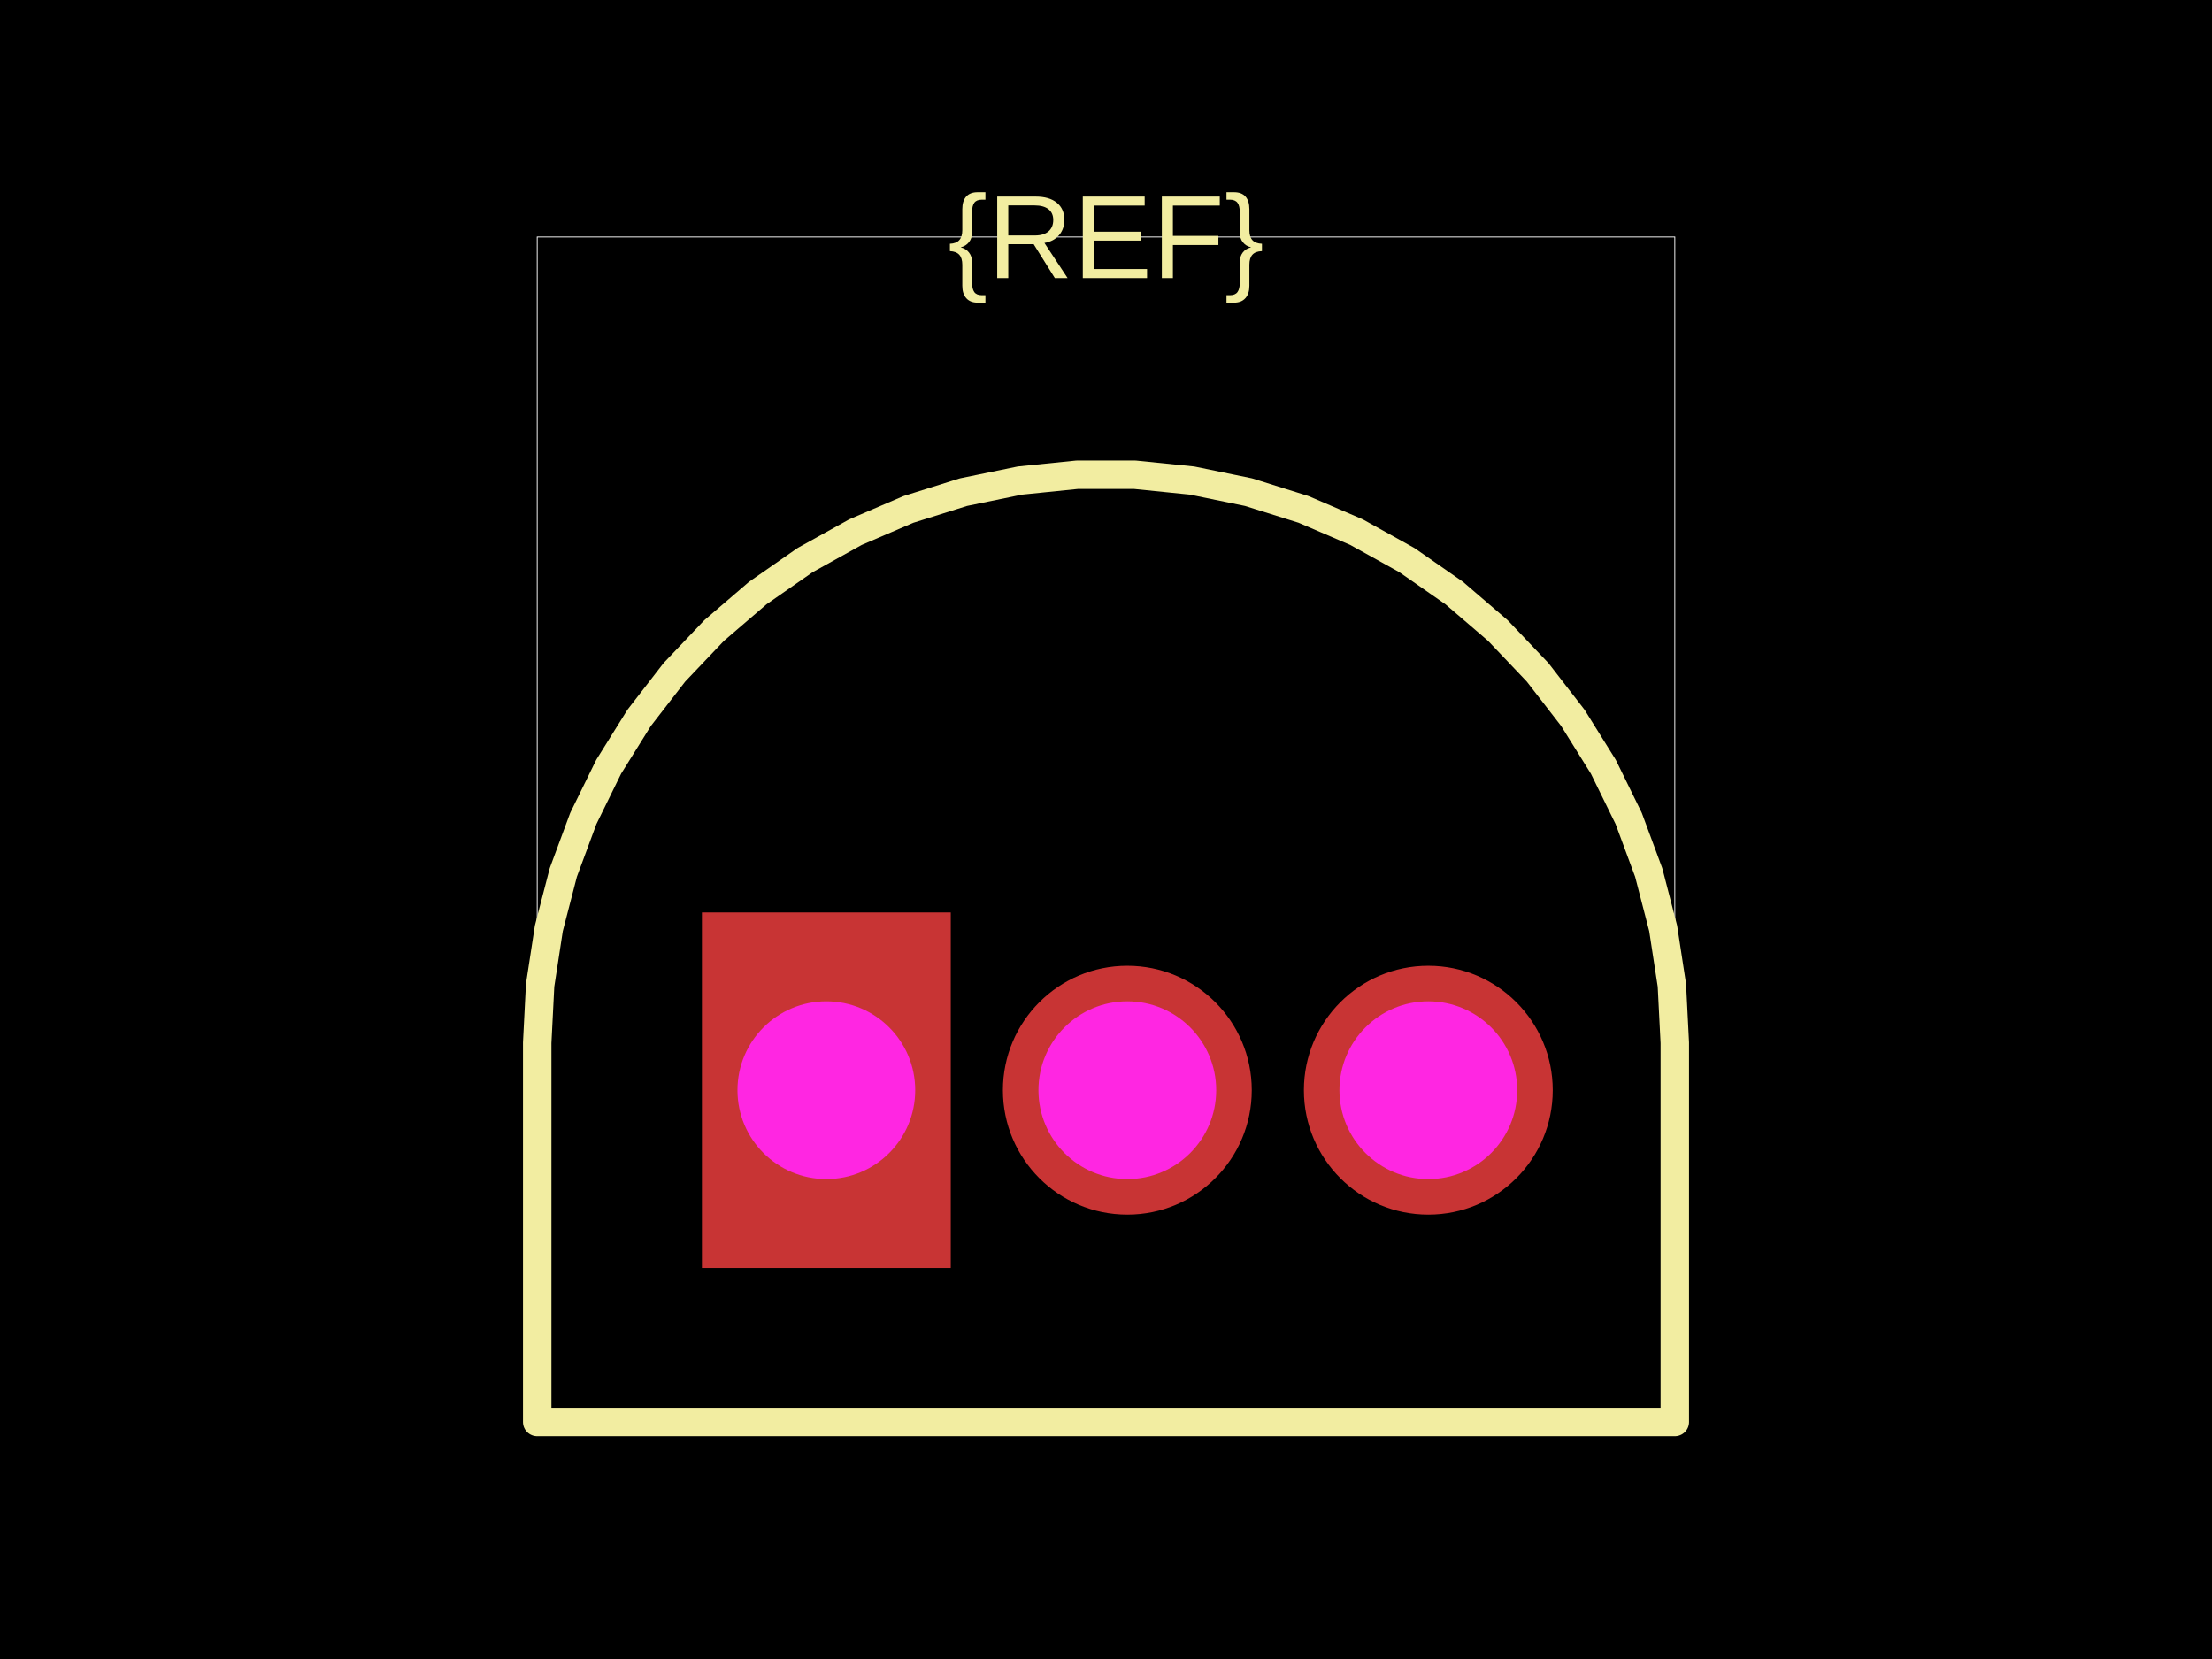
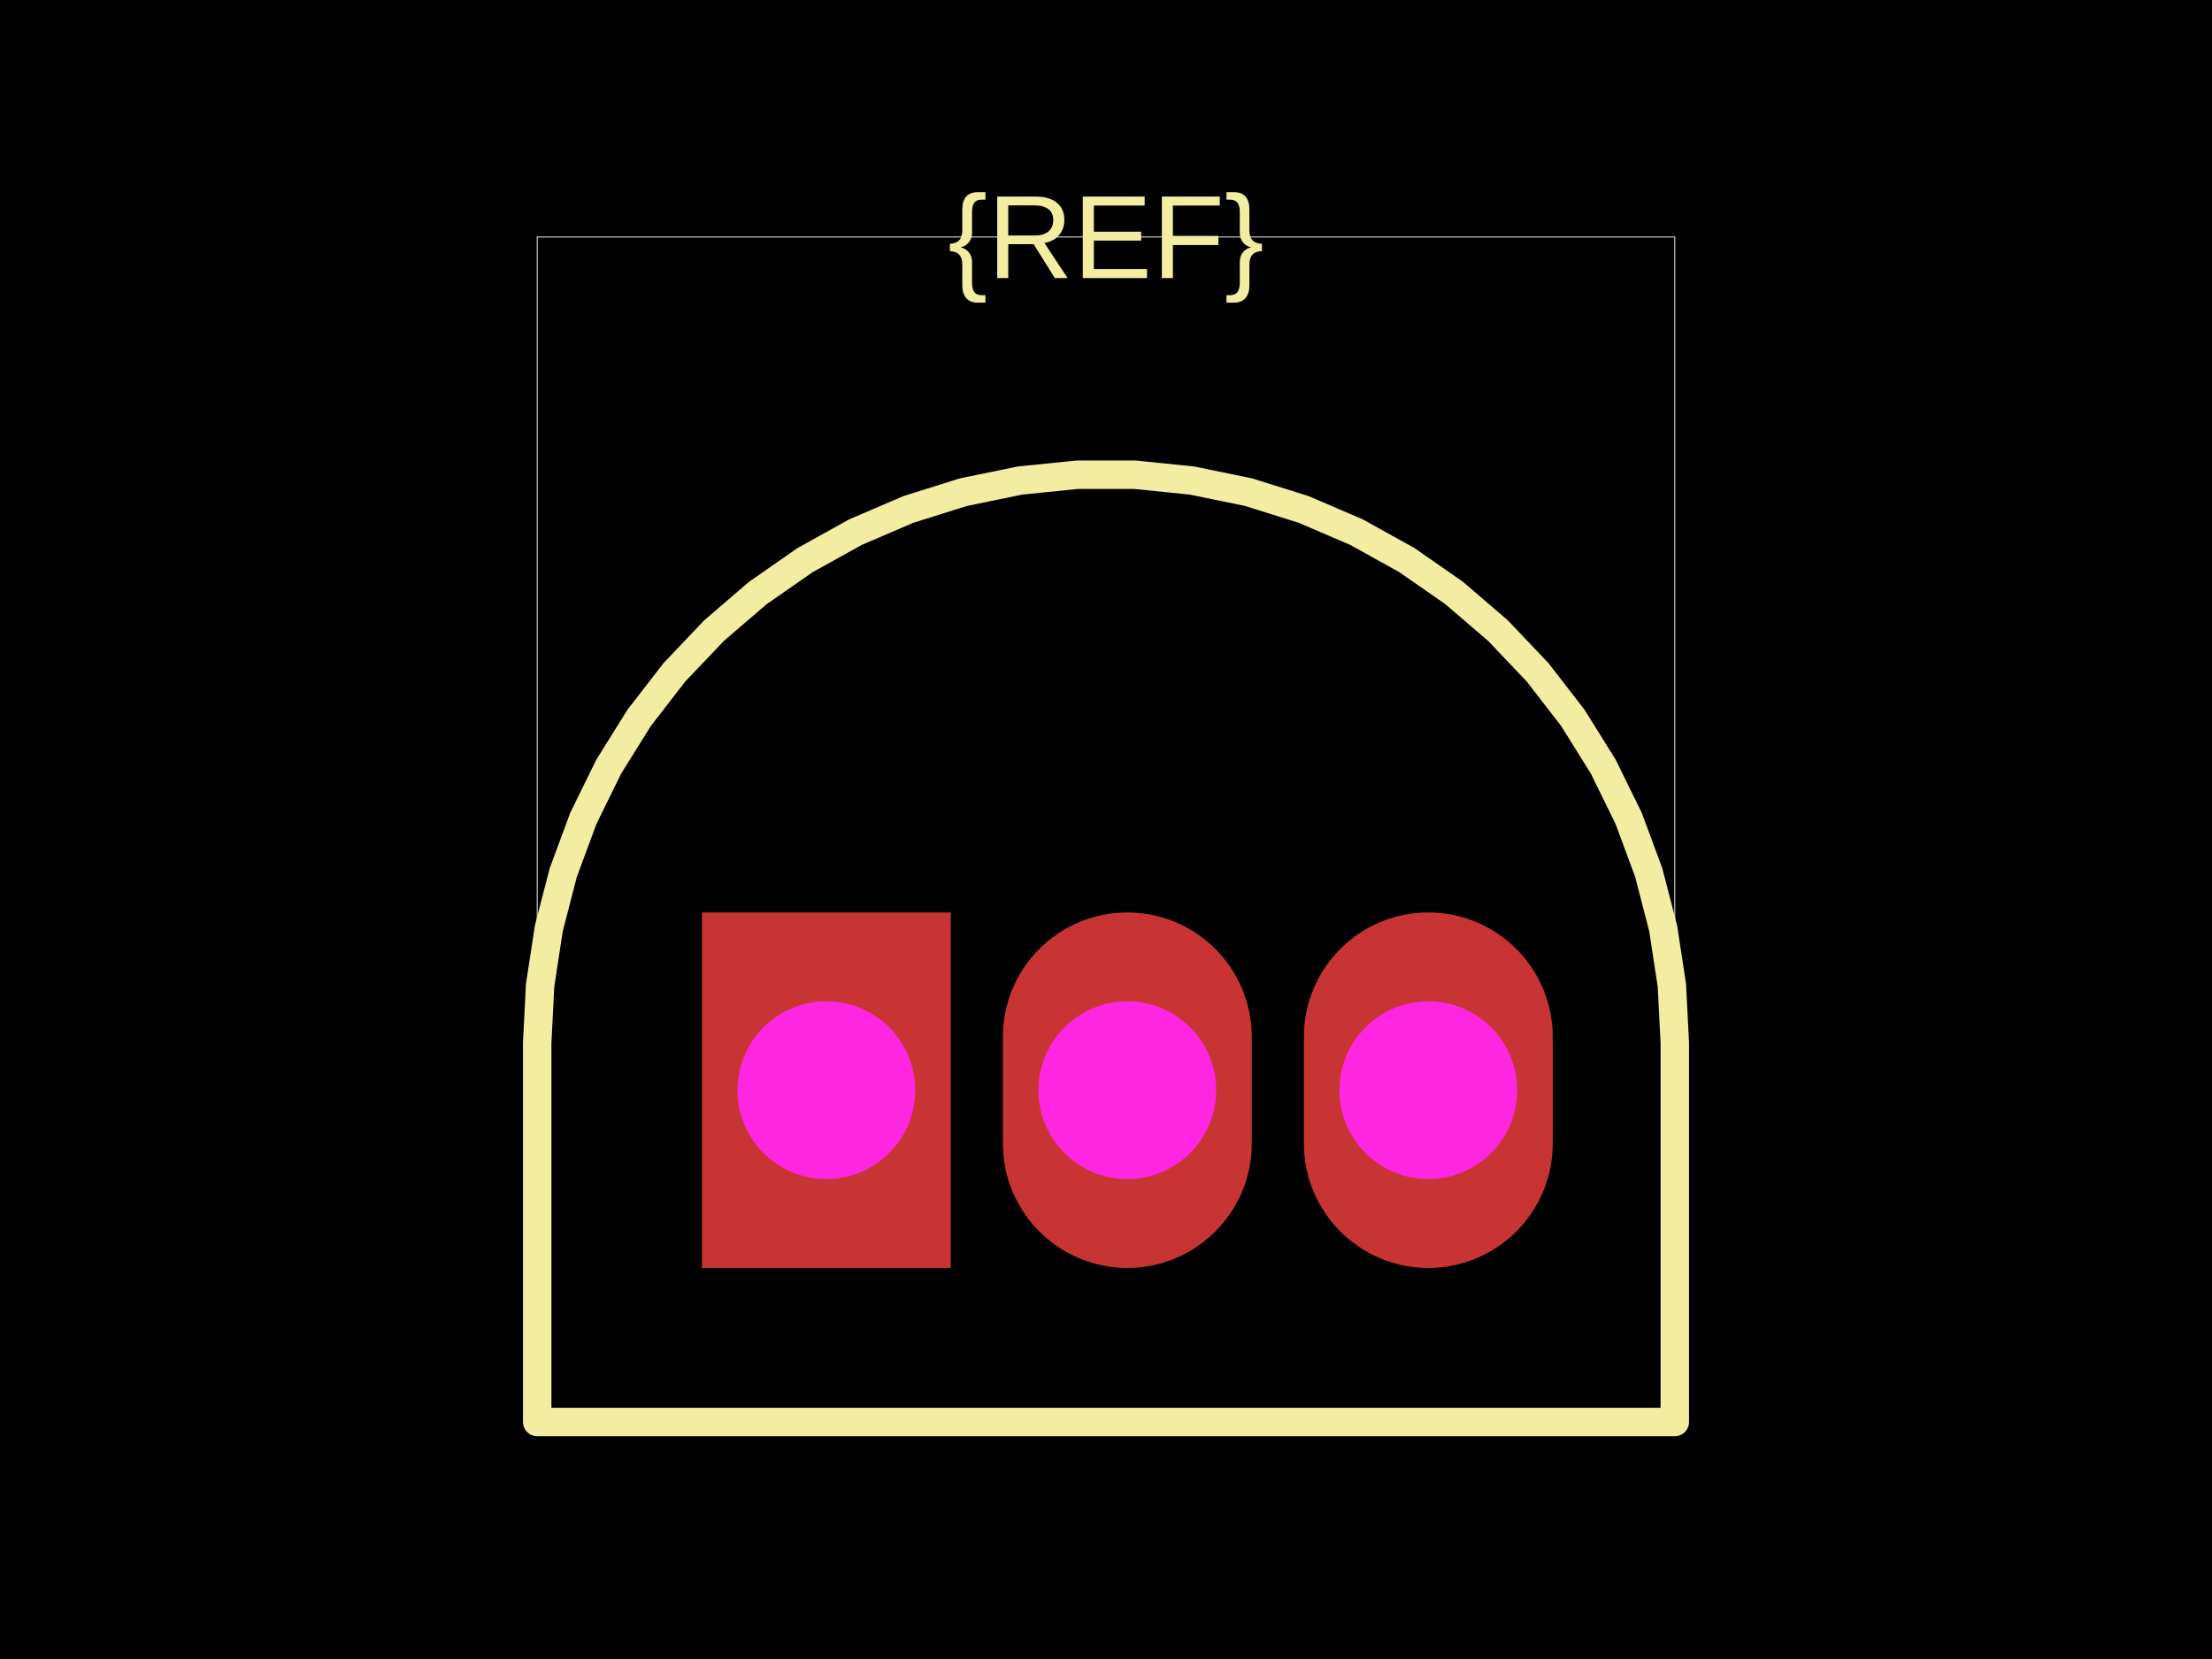
<svg xmlns="http://www.w3.org/2000/svg" width="800" height="600">
  <style />
  <rect class="boundary" x="0" y="0" fill="#000" width="800" height="600" />
  <rect class="pcb-boundary" fill="none" stroke="#fff" stroke-width="0.3" x="194.286" y="85.714" width="411.429" height="428.571" />
  <path class="pcb-silkscreen pcb-silkscreen-top" d="M 605.714 377.143 L 604.659 356.331 L 601.503 335.733 L 596.28 315.56 L 589.043 296.018 L 579.866 277.309 L 568.843 259.625 L 556.087 243.146 L 541.73 228.043 L 525.919 214.469 L 508.815 202.565 L 490.595 192.452 L 471.446 184.234 L 451.563 177.996 L 431.151 173.801 L 410.419 171.693 L 389.581 171.693 L 368.849 173.801 L 348.437 177.996 L 328.554 184.234 L 309.405 192.452 L 291.185 202.565 L 274.081 214.469 L 258.27 228.043 L 243.913 243.146 L 231.157 259.625 L 220.134 277.309 L 210.957 296.018 L 203.72 315.56 L 198.497 335.733 L 195.341 356.331 L 194.286 377.143 L 194.286 514.286 L 605.714 514.286 L 605.714 377.143 Z" fill="none" stroke="#f2eda1" stroke-width="10.286" stroke-linecap="round" stroke-linejoin="round" data-pcb-component-id="" data-pcb-silkscreen-path-id="" />
  <text x="0" y="0" dx="0" dy="0" fill="#f2eda1" font-family="Arial, sans-serif" font-size="42.857" text-anchor="middle" dominant-baseline="central" transform="matrix(1,0,0,1,400,85.71429)" class="pcb-silkscreen-text pcb-silkscreen-top" data-pcb-silkscreen-text-id="pcb_component_1" stroke="none">{REF}</text>
  <g>
    <rect class="pcb-hole-outer-pad" fill="rgb(200, 52, 52)" x="253.857" y="330" width="90" height="128.571" />
    <circle class="pcb-hole-inner" fill="#FF26E2" cx="298.857" cy="394.286" r="32.143" />
  </g>
  <g>
-     <circle class="pcb-hole-outer" fill="rgb(200, 52, 52)" cx="407.714" cy="394.286" r="45" />
-     <circle class="pcb-hole-inner" fill="#FF26E2" cx="407.714" cy="394.286" r="32.143" />
+     <path class="pcb-hole-outer" fill="rgb(200, 52, 52)" d="M362.714,375 v38.571 a45,45 0 0 0 90,0 v-38.571 a45,45 0 0 0 -90,0 z" />
+     <path class="pcb-hole-inner" fill="#FF26E2" d="M375.571,394.286 v0 a32.143,32.143 0 0 0 64.286,0 v-0 a32.143,32.143 0 0 0 -64.286,0 z" />
  </g>
  <g>
-     <circle class="pcb-hole-outer" fill="rgb(200, 52, 52)" cx="516.571" cy="394.286" r="45" />
-     <circle class="pcb-hole-inner" fill="#FF26E2" cx="516.571" cy="394.286" r="32.143" />
+     <path class="pcb-hole-outer" fill="rgb(200, 52, 52)" d="M471.571,375 v38.571 a45,45 0 0 0 90,0 v-38.571 a45,45 0 0 0 -90,0 z" />
+     <path class="pcb-hole-inner" fill="#FF26E2" d="M484.429,394.286 v0 a32.143,32.143 0 0 0 64.286,0 v-0 a32.143,32.143 0 0 0 -64.286,0 z" />
  </g>
</svg>
